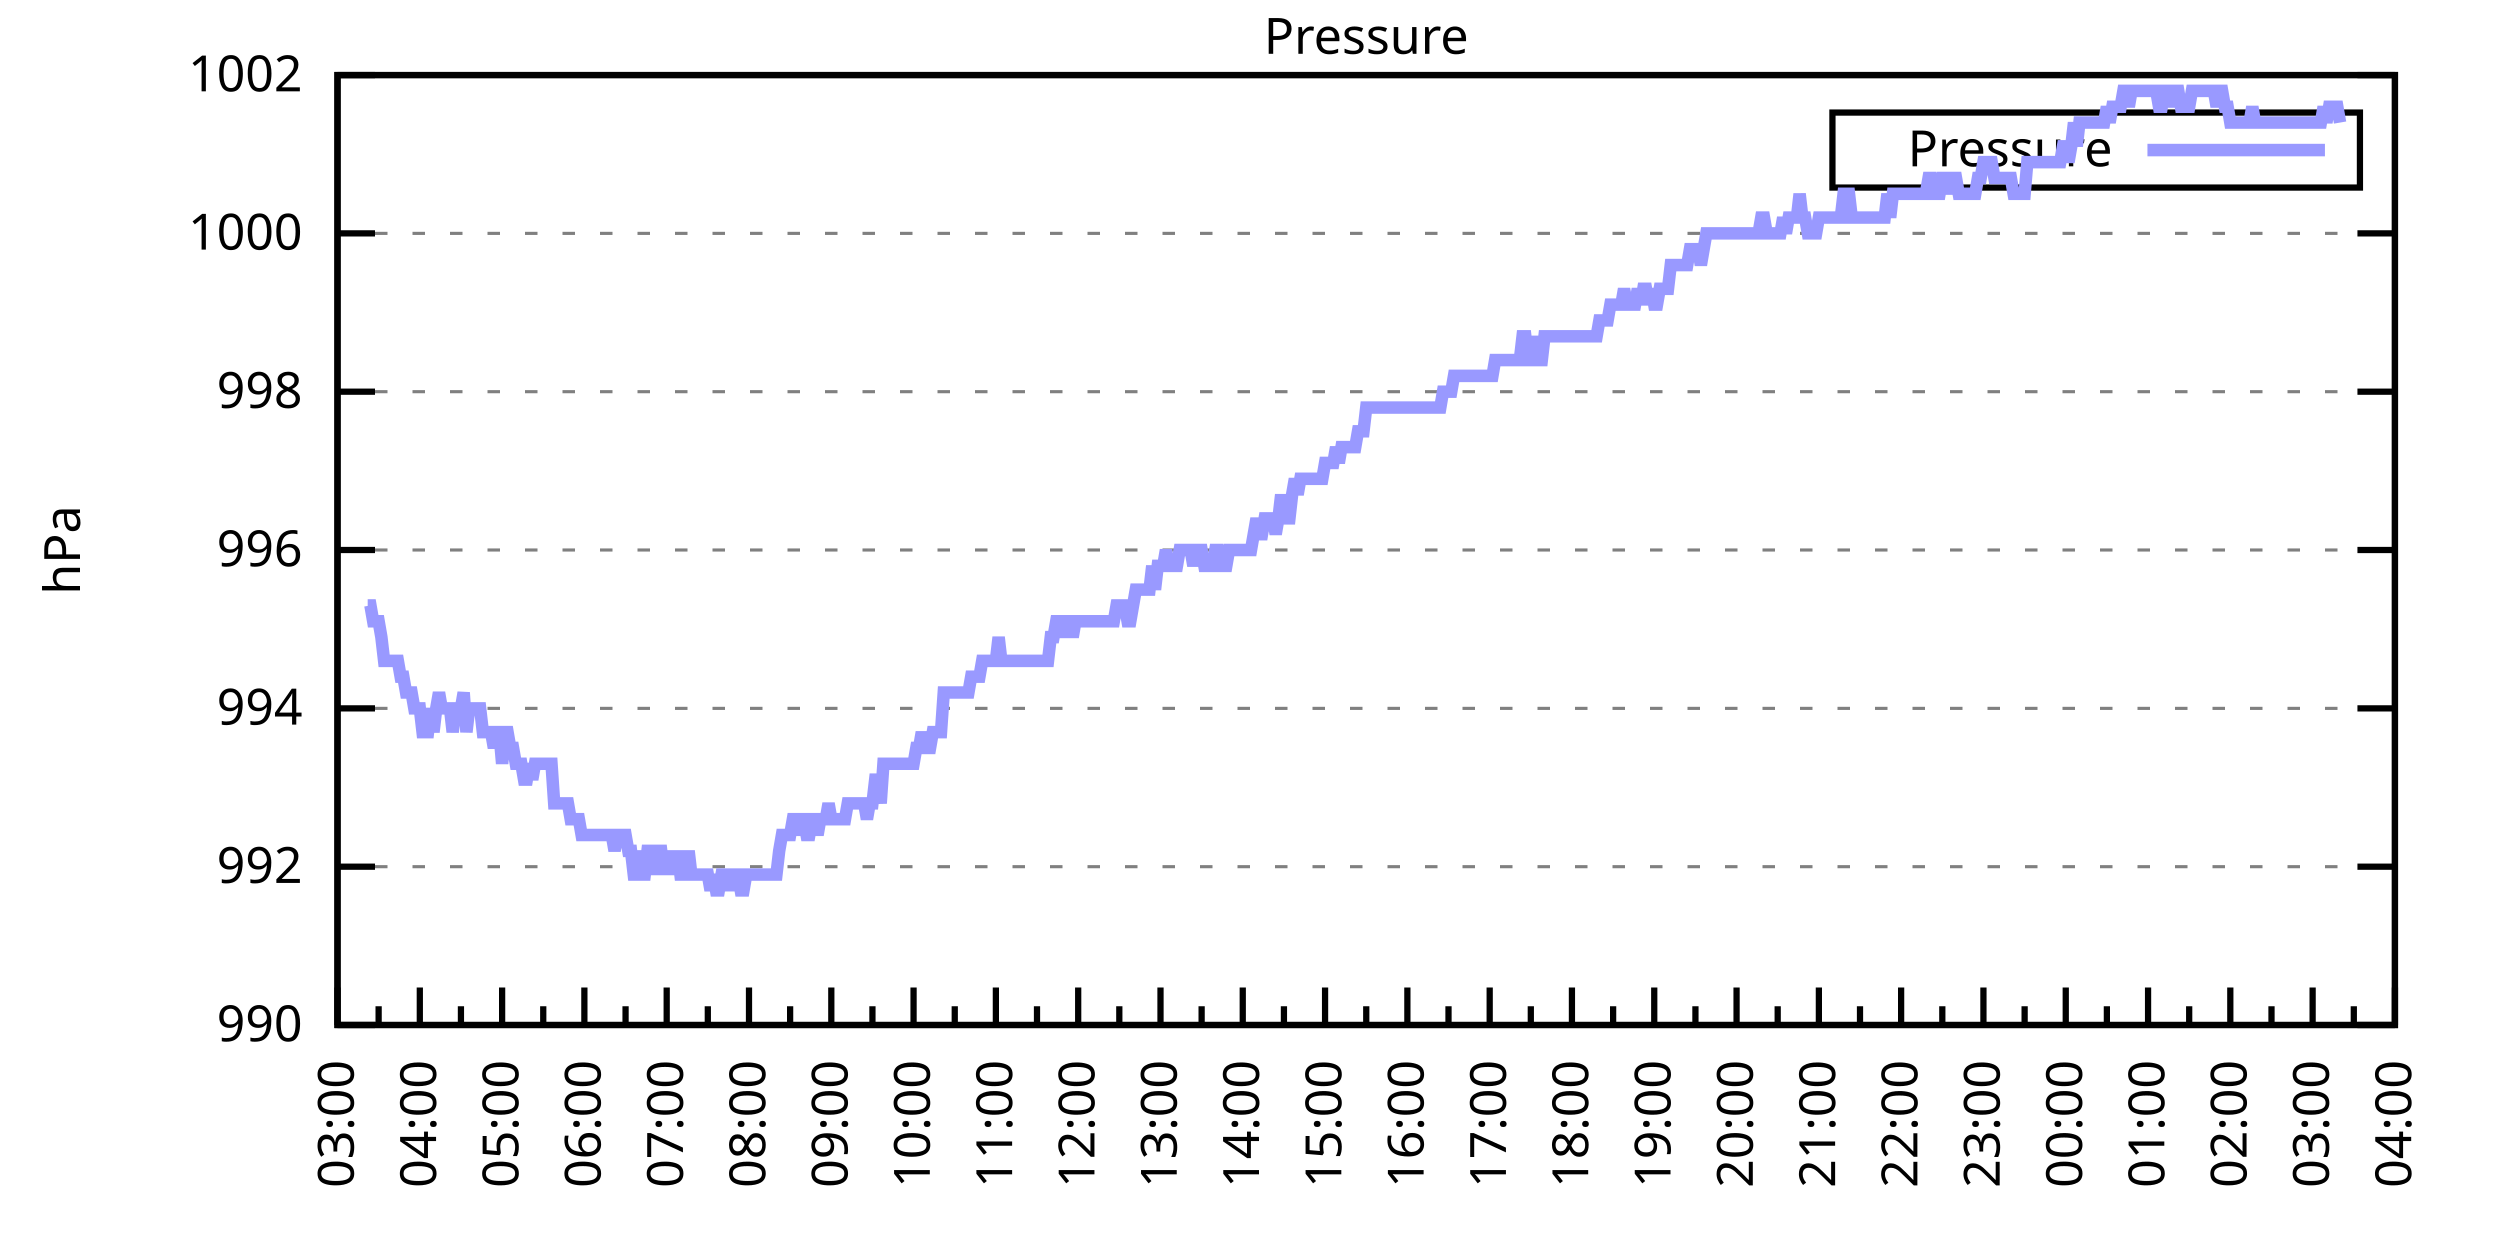
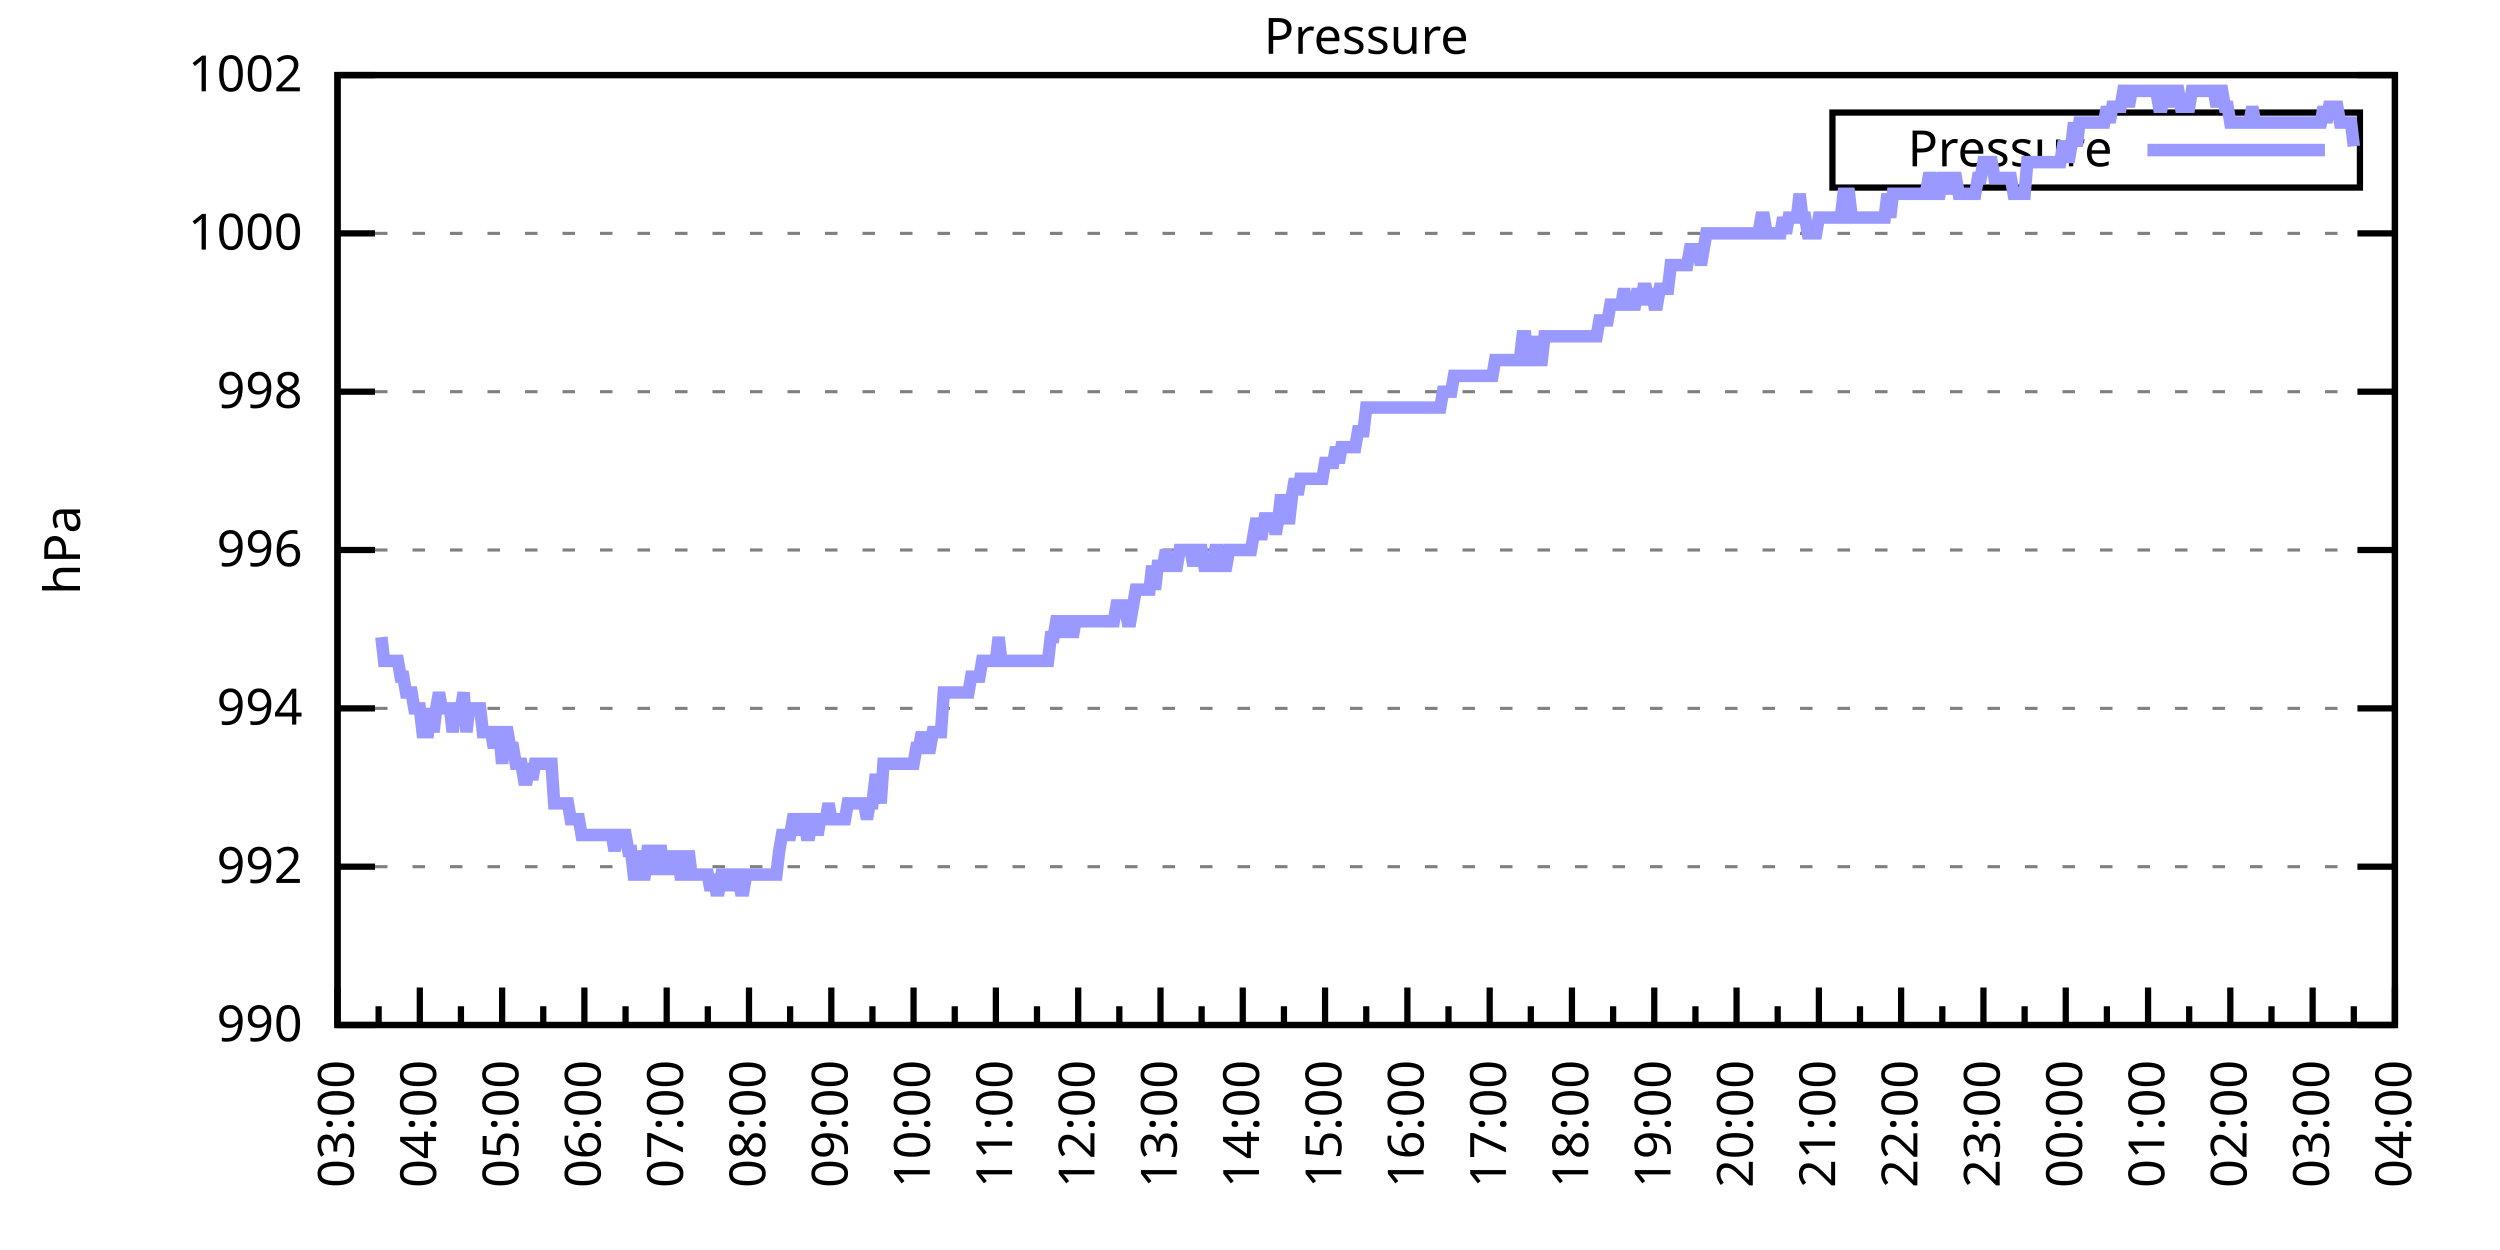
<svg xmlns="http://www.w3.org/2000/svg" xmlns:xlink="http://www.w3.org/1999/xlink" width="400" height="200" viewBox="0 0 400 200">
  <g id="gnuplot_canvas">
    <rect x="0" y="0" width="400" height="200" fill="none" />
    <defs>
      <circle id="gpDot" r="0.5" stroke-width="0.5" stroke="currentColor" />
      <path id="gpPt0" stroke-width="0.333" stroke="currentColor" d="M-1,0 h2 M0,-1 v2" />
      <path id="gpPt1" stroke-width="0.333" stroke="currentColor" d="M-1,-1 L1,1 M1,-1 L-1,1" />
      <path id="gpPt2" stroke-width="0.333" stroke="currentColor" d="M-1,0 L1,0 M0,-1 L0,1 M-1,-1 L1,1 M-1,1 L1,-1" />
      <rect id="gpPt3" stroke-width="0.333" stroke="currentColor" x="-1" y="-1" width="2" height="2" />
      <rect id="gpPt4" stroke-width="0.333" stroke="currentColor" fill="currentColor" x="-1" y="-1" width="2" height="2" />
      <circle id="gpPt5" stroke-width="0.333" stroke="currentColor" cx="0" cy="0" r="1" />
      <use xlink:href="#gpPt5" id="gpPt6" fill="currentColor" stroke="none" />
      <path id="gpPt7" stroke-width="0.333" stroke="currentColor" d="M0,-1.33 L-1.33,0.67 L1.33,0.67 z" />
      <use xlink:href="#gpPt7" id="gpPt8" fill="currentColor" stroke="none" />
      <use xlink:href="#gpPt7" id="gpPt9" stroke="currentColor" transform="rotate(180)" />
      <use xlink:href="#gpPt9" id="gpPt10" fill="currentColor" stroke="none" />
      <use xlink:href="#gpPt3" id="gpPt11" stroke="currentColor" transform="rotate(45)" />
      <use xlink:href="#gpPt11" id="gpPt12" fill="currentColor" stroke="none" />
      <path id="gpPt13" stroke-width="0.333" stroke="currentColor" d="M0,1.330 L1.265,0.411 L0.782,-1.067 L-0.782,-1.076 L-1.265,0.411 z" />
      <use xlink:href="#gpPt13" id="gpPt14" fill="currentColor" stroke="none" />
      <filter id="textbox" filterUnits="objectBoundingBox" x="0" y="0" height="1" width="1">
        <feFlood flood-color="white" flood-opacity="1" result="bgnd" />
        <feComposite in="SourceGraphic" in2="bgnd" operator="atop" />
      </filter>
      <filter id="greybox" filterUnits="objectBoundingBox" x="0" y="0" height="1" width="1">
        <feFlood flood-color="lightgrey" flood-opacity="1" result="grey" />
        <feComposite in="SourceGraphic" in2="grey" operator="atop" />
      </filter>
    </defs>
    <g fill="none" color="white" stroke="currentColor" stroke-width="1.00" stroke-linecap="butt" stroke-linejoin="miter">
</g>
    <g fill="none" color="black" stroke="currentColor" stroke-width="1.00" stroke-linecap="butt" stroke-linejoin="miter">
      <g stroke="none" shape-rendering="crispEdges">
        <polygon fill="rgb(255, 255, 255)" points="54.00,164.00 383.18,164.00 383.18,12.02 54.00,12.02 " />
      </g>
    </g>
    <g fill="none" color="black" stroke="currentColor" stroke-width="1.00" stroke-linecap="butt" stroke-linejoin="miter">
</g>
    <g fill="none" color="black" stroke="black" stroke-width="0.50" stroke-linecap="butt" stroke-linejoin="miter">
</g>
    <g fill="none" color="gray" stroke="currentColor" stroke-width="0.50" stroke-linecap="butt" stroke-linejoin="miter">
      <path stroke="gray" stroke-dasharray="2,4" class="gridline" d="M54.00,164.00 L383.19,164.00  " />
    </g>
    <g fill="none" color="gray" stroke="gray" stroke-width="1.00" stroke-linecap="butt" stroke-linejoin="miter">
</g>
    <g fill="none" color="black" stroke="currentColor" stroke-width="1.00" stroke-linecap="butt" stroke-linejoin="miter">
      <path stroke="black" d="M54.00,164.00 L60.00,164.00 M383.19,164.00 L377.19,164.00  " />
      <g transform="translate(48.40,166.60)" stroke="none" fill="black" font-family="Sans" font-size="8.00" text-anchor="end">
        <text>
          <tspan font-family="Sans"> 990</tspan>
        </text>
      </g>
    </g>
    <g fill="none" color="black" stroke="currentColor" stroke-width="1.00" stroke-linecap="butt" stroke-linejoin="miter">
</g>
    <g fill="none" color="black" stroke="black" stroke-width="0.50" stroke-linecap="butt" stroke-linejoin="miter">
</g>
    <g fill="none" color="gray" stroke="currentColor" stroke-width="0.50" stroke-linecap="butt" stroke-linejoin="miter">
      <path stroke="gray" stroke-dasharray="2,4" class="gridline" d="M54.00,138.67 L383.19,138.67  " />
    </g>
    <g fill="none" color="gray" stroke="gray" stroke-width="1.00" stroke-linecap="butt" stroke-linejoin="miter">
</g>
    <g fill="none" color="black" stroke="currentColor" stroke-width="1.00" stroke-linecap="butt" stroke-linejoin="miter">
      <path stroke="black" d="M54.00,138.67 L60.00,138.67 M383.19,138.67 L377.19,138.67  " />
      <g transform="translate(48.40,141.27)" stroke="none" fill="black" font-family="Sans" font-size="8.00" text-anchor="end">
        <text>
          <tspan font-family="Sans"> 992</tspan>
        </text>
      </g>
    </g>
    <g fill="none" color="black" stroke="currentColor" stroke-width="1.00" stroke-linecap="butt" stroke-linejoin="miter">
</g>
    <g fill="none" color="black" stroke="black" stroke-width="0.50" stroke-linecap="butt" stroke-linejoin="miter">
</g>
    <g fill="none" color="gray" stroke="currentColor" stroke-width="0.50" stroke-linecap="butt" stroke-linejoin="miter">
      <path stroke="gray" stroke-dasharray="2,4" class="gridline" d="M54.00,113.34 L383.19,113.34  " />
    </g>
    <g fill="none" color="gray" stroke="gray" stroke-width="1.00" stroke-linecap="butt" stroke-linejoin="miter">
</g>
    <g fill="none" color="black" stroke="currentColor" stroke-width="1.00" stroke-linecap="butt" stroke-linejoin="miter">
      <path stroke="black" d="M54.00,113.34 L60.00,113.34 M383.19,113.34 L377.19,113.34  " />
      <g transform="translate(48.40,115.94)" stroke="none" fill="black" font-family="Sans" font-size="8.00" text-anchor="end">
        <text>
          <tspan font-family="Sans"> 994</tspan>
        </text>
      </g>
    </g>
    <g fill="none" color="black" stroke="currentColor" stroke-width="1.00" stroke-linecap="butt" stroke-linejoin="miter">
</g>
    <g fill="none" color="black" stroke="black" stroke-width="0.50" stroke-linecap="butt" stroke-linejoin="miter">
</g>
    <g fill="none" color="gray" stroke="currentColor" stroke-width="0.50" stroke-linecap="butt" stroke-linejoin="miter">
      <path stroke="gray" stroke-dasharray="2,4" class="gridline" d="M54.00,88.00 L383.19,88.00  " />
    </g>
    <g fill="none" color="gray" stroke="gray" stroke-width="1.00" stroke-linecap="butt" stroke-linejoin="miter">
</g>
    <g fill="none" color="black" stroke="currentColor" stroke-width="1.00" stroke-linecap="butt" stroke-linejoin="miter">
      <path stroke="black" d="M54.00,88.00 L60.00,88.00 M383.19,88.00 L377.19,88.00  " />
      <g transform="translate(48.40,90.60)" stroke="none" fill="black" font-family="Sans" font-size="8.00" text-anchor="end">
        <text>
          <tspan font-family="Sans"> 996</tspan>
        </text>
      </g>
    </g>
    <g fill="none" color="black" stroke="currentColor" stroke-width="1.00" stroke-linecap="butt" stroke-linejoin="miter">
</g>
    <g fill="none" color="black" stroke="black" stroke-width="0.50" stroke-linecap="butt" stroke-linejoin="miter">
</g>
    <g fill="none" color="gray" stroke="currentColor" stroke-width="0.50" stroke-linecap="butt" stroke-linejoin="miter">
      <path stroke="gray" stroke-dasharray="2,4" class="gridline" d="M54.00,62.67 L383.19,62.67  " />
    </g>
    <g fill="none" color="gray" stroke="gray" stroke-width="1.00" stroke-linecap="butt" stroke-linejoin="miter">
</g>
    <g fill="none" color="black" stroke="currentColor" stroke-width="1.00" stroke-linecap="butt" stroke-linejoin="miter">
      <path stroke="black" d="M54.00,62.67 L60.00,62.67 M383.19,62.67 L377.19,62.67  " />
      <g transform="translate(48.40,65.27)" stroke="none" fill="black" font-family="Sans" font-size="8.00" text-anchor="end">
        <text>
          <tspan font-family="Sans"> 998</tspan>
        </text>
      </g>
    </g>
    <g fill="none" color="black" stroke="currentColor" stroke-width="1.00" stroke-linecap="butt" stroke-linejoin="miter">
</g>
    <g fill="none" color="black" stroke="black" stroke-width="0.50" stroke-linecap="butt" stroke-linejoin="miter">
</g>
    <g fill="none" color="gray" stroke="currentColor" stroke-width="0.50" stroke-linecap="butt" stroke-linejoin="miter">
      <path stroke="gray" stroke-dasharray="2,4" class="gridline" d="M54.00,37.34 L383.19,37.34  " />
    </g>
    <g fill="none" color="gray" stroke="gray" stroke-width="1.00" stroke-linecap="butt" stroke-linejoin="miter">
</g>
    <g fill="none" color="black" stroke="currentColor" stroke-width="1.00" stroke-linecap="butt" stroke-linejoin="miter">
      <path stroke="black" d="M54.00,37.34 L60.00,37.34 M383.19,37.34 L377.19,37.34  " />
      <g transform="translate(48.40,39.94)" stroke="none" fill="black" font-family="Sans" font-size="8.00" text-anchor="end">
        <text>
          <tspan font-family="Sans"> 1000</tspan>
        </text>
      </g>
    </g>
    <g fill="none" color="black" stroke="currentColor" stroke-width="1.00" stroke-linecap="butt" stroke-linejoin="miter">
</g>
    <g fill="none" color="black" stroke="black" stroke-width="0.50" stroke-linecap="butt" stroke-linejoin="miter">
</g>
    <g fill="none" color="gray" stroke="currentColor" stroke-width="0.50" stroke-linecap="butt" stroke-linejoin="miter">
      <path stroke="gray" stroke-dasharray="2,4" class="gridline" d="M54.00,12.01 L383.19,12.01  " />
    </g>
    <g fill="none" color="gray" stroke="gray" stroke-width="1.00" stroke-linecap="butt" stroke-linejoin="miter">
</g>
    <g fill="none" color="black" stroke="currentColor" stroke-width="1.00" stroke-linecap="butt" stroke-linejoin="miter">
      <path stroke="black" d="M54.00,12.01 L60.00,12.01 M383.19,12.01 L377.19,12.01  " />
      <g transform="translate(48.40,14.61)" stroke="none" fill="black" font-family="Sans" font-size="8.00" text-anchor="end">
        <text>
          <tspan font-family="Sans"> 1002</tspan>
        </text>
      </g>
    </g>
    <g fill="none" color="black" stroke="currentColor" stroke-width="1.00" stroke-linecap="butt" stroke-linejoin="miter">
      <path stroke="black" d="M54.00,164.00 L54.00,158.00  " />
      <g transform="translate(56.60,169.60) rotate(270)" stroke="none" fill="black" font-family="Sans" font-size="8.00" text-anchor="end">
        <text>
          <tspan font-family="Sans">03:00</tspan>
        </text>
      </g>
    </g>
    <g fill="none" color="black" stroke="currentColor" stroke-width="1.00" stroke-linecap="butt" stroke-linejoin="miter">
      <path stroke="black" d="M60.58,164.00 L60.58,161.00 M67.17,164.00 L67.17,158.00  " />
      <g transform="translate(69.77,169.60) rotate(270)" stroke="none" fill="black" font-family="Sans" font-size="8.00" text-anchor="end">
        <text>
          <tspan font-family="Sans">04:00</tspan>
        </text>
      </g>
    </g>
    <g fill="none" color="black" stroke="currentColor" stroke-width="1.00" stroke-linecap="butt" stroke-linejoin="miter">
      <path stroke="black" d="M73.75,164.00 L73.75,161.00 M80.34,164.00 L80.34,158.00  " />
      <g transform="translate(82.94,169.60) rotate(270)" stroke="none" fill="black" font-family="Sans" font-size="8.00" text-anchor="end">
        <text>
          <tspan font-family="Sans">05:00</tspan>
        </text>
      </g>
    </g>
    <g fill="none" color="black" stroke="currentColor" stroke-width="1.00" stroke-linecap="butt" stroke-linejoin="miter">
      <path stroke="black" d="M86.92,164.00 L86.92,161.00 M93.50,164.00 L93.50,158.00  " />
      <g transform="translate(96.10,169.60) rotate(270)" stroke="none" fill="black" font-family="Sans" font-size="8.00" text-anchor="end">
        <text>
          <tspan font-family="Sans">06:00</tspan>
        </text>
      </g>
    </g>
    <g fill="none" color="black" stroke="currentColor" stroke-width="1.00" stroke-linecap="butt" stroke-linejoin="miter">
      <path stroke="black" d="M100.09,164.00 L100.09,161.00 M106.67,164.00 L106.67,158.00  " />
      <g transform="translate(109.27,169.60) rotate(270)" stroke="none" fill="black" font-family="Sans" font-size="8.00" text-anchor="end">
        <text>
          <tspan font-family="Sans">07:00</tspan>
        </text>
      </g>
    </g>
    <g fill="none" color="black" stroke="currentColor" stroke-width="1.00" stroke-linecap="butt" stroke-linejoin="miter">
      <path stroke="black" d="M113.25,164.00 L113.25,161.00 M119.84,164.00 L119.84,158.00  " />
      <g transform="translate(122.44,169.60) rotate(270)" stroke="none" fill="black" font-family="Sans" font-size="8.00" text-anchor="end">
        <text>
          <tspan font-family="Sans">08:00</tspan>
        </text>
      </g>
    </g>
    <g fill="none" color="black" stroke="currentColor" stroke-width="1.00" stroke-linecap="butt" stroke-linejoin="miter">
      <path stroke="black" d="M126.42,164.00 L126.42,161.00 M133.01,164.00 L133.01,158.00  " />
      <g transform="translate(135.61,169.60) rotate(270)" stroke="none" fill="black" font-family="Sans" font-size="8.00" text-anchor="end">
        <text>
          <tspan font-family="Sans">09:00</tspan>
        </text>
      </g>
    </g>
    <g fill="none" color="black" stroke="currentColor" stroke-width="1.00" stroke-linecap="butt" stroke-linejoin="miter">
      <path stroke="black" d="M139.59,164.00 L139.59,161.00 M146.17,164.00 L146.17,158.00  " />
      <g transform="translate(148.77,169.60) rotate(270)" stroke="none" fill="black" font-family="Sans" font-size="8.00" text-anchor="end">
        <text>
          <tspan font-family="Sans">10:00</tspan>
        </text>
      </g>
    </g>
    <g fill="none" color="black" stroke="currentColor" stroke-width="1.00" stroke-linecap="butt" stroke-linejoin="miter">
      <path stroke="black" d="M152.76,164.00 L152.76,161.00 M159.34,164.00 L159.34,158.00  " />
      <g transform="translate(161.94,169.60) rotate(270)" stroke="none" fill="black" font-family="Sans" font-size="8.00" text-anchor="end">
        <text>
          <tspan font-family="Sans">11:00</tspan>
        </text>
      </g>
    </g>
    <g fill="none" color="black" stroke="currentColor" stroke-width="1.00" stroke-linecap="butt" stroke-linejoin="miter">
      <path stroke="black" d="M165.92,164.00 L165.92,161.00 M172.51,164.00 L172.51,158.00  " />
      <g transform="translate(175.11,169.60) rotate(270)" stroke="none" fill="black" font-family="Sans" font-size="8.00" text-anchor="end">
        <text>
          <tspan font-family="Sans">12:00</tspan>
        </text>
      </g>
    </g>
    <g fill="none" color="black" stroke="currentColor" stroke-width="1.00" stroke-linecap="butt" stroke-linejoin="miter">
      <path stroke="black" d="M179.09,164.00 L179.09,161.00 M185.68,164.00 L185.68,158.00  " />
      <g transform="translate(188.28,169.60) rotate(270)" stroke="none" fill="black" font-family="Sans" font-size="8.00" text-anchor="end">
        <text>
          <tspan font-family="Sans">13:00</tspan>
        </text>
      </g>
    </g>
    <g fill="none" color="black" stroke="currentColor" stroke-width="1.00" stroke-linecap="butt" stroke-linejoin="miter">
      <path stroke="black" d="M192.26,164.00 L192.26,161.00 M198.84,164.00 L198.84,158.00  " />
      <g transform="translate(201.44,169.60) rotate(270)" stroke="none" fill="black" font-family="Sans" font-size="8.00" text-anchor="end">
        <text>
          <tspan font-family="Sans">14:00</tspan>
        </text>
      </g>
    </g>
    <g fill="none" color="black" stroke="currentColor" stroke-width="1.00" stroke-linecap="butt" stroke-linejoin="miter">
      <path stroke="black" d="M205.43,164.00 L205.43,161.00 M212.01,164.00 L212.01,158.00  " />
      <g transform="translate(214.61,169.60) rotate(270)" stroke="none" fill="black" font-family="Sans" font-size="8.00" text-anchor="end">
        <text>
          <tspan font-family="Sans">15:00</tspan>
        </text>
      </g>
    </g>
    <g fill="none" color="black" stroke="currentColor" stroke-width="1.00" stroke-linecap="butt" stroke-linejoin="miter">
      <path stroke="black" d="M218.60,164.00 L218.60,161.00 M225.18,164.00 L225.18,158.00  " />
      <g transform="translate(227.78,169.60) rotate(270)" stroke="none" fill="black" font-family="Sans" font-size="8.00" text-anchor="end">
        <text>
          <tspan font-family="Sans">16:00</tspan>
        </text>
      </g>
    </g>
    <g fill="none" color="black" stroke="currentColor" stroke-width="1.00" stroke-linecap="butt" stroke-linejoin="miter">
      <path stroke="black" d="M231.76,164.00 L231.76,161.00 M238.35,164.00 L238.35,158.00  " />
      <g transform="translate(240.95,169.60) rotate(270)" stroke="none" fill="black" font-family="Sans" font-size="8.00" text-anchor="end">
        <text>
          <tspan font-family="Sans">17:00</tspan>
        </text>
      </g>
    </g>
    <g fill="none" color="black" stroke="currentColor" stroke-width="1.00" stroke-linecap="butt" stroke-linejoin="miter">
      <path stroke="black" d="M244.93,164.00 L244.93,161.00 M251.51,164.00 L251.51,158.00  " />
      <g transform="translate(254.11,169.60) rotate(270)" stroke="none" fill="black" font-family="Sans" font-size="8.00" text-anchor="end">
        <text>
          <tspan font-family="Sans">18:00</tspan>
        </text>
      </g>
    </g>
    <g fill="none" color="black" stroke="currentColor" stroke-width="1.00" stroke-linecap="butt" stroke-linejoin="miter">
      <path stroke="black" d="M258.10,164.00 L258.10,161.00 M264.68,164.00 L264.68,158.00  " />
      <g transform="translate(267.28,169.60) rotate(270)" stroke="none" fill="black" font-family="Sans" font-size="8.00" text-anchor="end">
        <text>
          <tspan font-family="Sans">19:00</tspan>
        </text>
      </g>
    </g>
    <g fill="none" color="black" stroke="currentColor" stroke-width="1.00" stroke-linecap="butt" stroke-linejoin="miter">
      <path stroke="black" d="M271.27,164.00 L271.27,161.00 M277.85,164.00 L277.85,158.00  " />
      <g transform="translate(280.45,169.60) rotate(270)" stroke="none" fill="black" font-family="Sans" font-size="8.00" text-anchor="end">
        <text>
          <tspan font-family="Sans">20:00</tspan>
        </text>
      </g>
    </g>
    <g fill="none" color="black" stroke="currentColor" stroke-width="1.00" stroke-linecap="butt" stroke-linejoin="miter">
      <path stroke="black" d="M284.43,164.00 L284.43,161.00 M291.02,164.00 L291.02,158.00  " />
      <g transform="translate(293.62,169.60) rotate(270)" stroke="none" fill="black" font-family="Sans" font-size="8.00" text-anchor="end">
        <text>
          <tspan font-family="Sans">21:00</tspan>
        </text>
      </g>
    </g>
    <g fill="none" color="black" stroke="currentColor" stroke-width="1.00" stroke-linecap="butt" stroke-linejoin="miter">
      <path stroke="black" d="M297.60,164.00 L297.60,161.00 M304.18,164.00 L304.18,158.00  " />
      <g transform="translate(306.78,169.60) rotate(270)" stroke="none" fill="black" font-family="Sans" font-size="8.00" text-anchor="end">
        <text>
          <tspan font-family="Sans">22:00</tspan>
        </text>
      </g>
    </g>
    <g fill="none" color="black" stroke="currentColor" stroke-width="1.00" stroke-linecap="butt" stroke-linejoin="miter">
      <path stroke="black" d="M310.77,164.00 L310.77,161.00 M317.35,164.00 L317.35,158.00  " />
      <g transform="translate(319.95,169.60) rotate(270)" stroke="none" fill="black" font-family="Sans" font-size="8.00" text-anchor="end">
        <text>
          <tspan font-family="Sans">23:00</tspan>
        </text>
      </g>
    </g>
    <g fill="none" color="black" stroke="currentColor" stroke-width="1.00" stroke-linecap="butt" stroke-linejoin="miter">
      <path stroke="black" d="M323.94,164.00 L323.94,161.00 M330.52,164.00 L330.52,158.00  " />
      <g transform="translate(333.12,169.60) rotate(270)" stroke="none" fill="black" font-family="Sans" font-size="8.00" text-anchor="end">
        <text>
          <tspan font-family="Sans">00:00</tspan>
        </text>
      </g>
    </g>
    <g fill="none" color="black" stroke="currentColor" stroke-width="1.00" stroke-linecap="butt" stroke-linejoin="miter">
      <path stroke="black" d="M337.10,164.00 L337.10,161.00 M343.69,164.00 L343.69,158.00  " />
      <g transform="translate(346.29,169.60) rotate(270)" stroke="none" fill="black" font-family="Sans" font-size="8.00" text-anchor="end">
        <text>
          <tspan font-family="Sans">01:00</tspan>
        </text>
      </g>
    </g>
    <g fill="none" color="black" stroke="currentColor" stroke-width="1.00" stroke-linecap="butt" stroke-linejoin="miter">
      <path stroke="black" d="M350.27,164.00 L350.27,161.00 M356.85,164.00 L356.85,158.00  " />
      <g transform="translate(359.45,169.60) rotate(270)" stroke="none" fill="black" font-family="Sans" font-size="8.00" text-anchor="end">
        <text>
          <tspan font-family="Sans">02:00</tspan>
        </text>
      </g>
    </g>
    <g fill="none" color="black" stroke="currentColor" stroke-width="1.00" stroke-linecap="butt" stroke-linejoin="miter">
      <path stroke="black" d="M363.44,164.00 L363.44,161.00 M370.02,164.00 L370.02,158.00  " />
      <g transform="translate(372.62,169.60) rotate(270)" stroke="none" fill="black" font-family="Sans" font-size="8.00" text-anchor="end">
        <text>
          <tspan font-family="Sans">03:00</tspan>
        </text>
      </g>
    </g>
    <g fill="none" color="black" stroke="currentColor" stroke-width="1.00" stroke-linecap="butt" stroke-linejoin="miter">
      <path stroke="black" d="M376.61,164.00 L376.61,161.00 M383.19,164.00 L383.19,158.00  " />
      <g transform="translate(385.79,169.60) rotate(270)" stroke="none" fill="black" font-family="Sans" font-size="8.00" text-anchor="end">
        <text>
          <tspan font-family="Sans">04:00</tspan>
        </text>
      </g>
    </g>
    <g fill="none" color="black" stroke="currentColor" stroke-width="1.00" stroke-linecap="butt" stroke-linejoin="miter">
</g>
    <g fill="none" color="black" stroke="currentColor" stroke-width="1.00" stroke-linecap="butt" stroke-linejoin="miter">
      <path stroke="black" d="M54.00,12.01 L54.00,164.00 L383.19,164.00 L383.19,12.01 L54.00,12.01 Z  " />
    </g>
    <g fill="none" color="black" stroke="currentColor" stroke-width="1.00" stroke-linecap="butt" stroke-linejoin="miter">
      <g transform="translate(12.80,88.01) rotate(270)" stroke="none" fill="black" font-family="Sans" font-size="8.00" text-anchor="middle">
        <text>
          <tspan font-family="Sans">hPa</tspan>
        </text>
      </g>
    </g>
    <g fill="none" color="black" stroke="currentColor" stroke-width="1.00" stroke-linecap="butt" stroke-linejoin="miter">
</g>
    <g fill="none" color="black" stroke="currentColor" stroke-width="1.00" stroke-linecap="butt" stroke-linejoin="miter">
      <path stroke="black" d="M293.19,30.01 L293.19,18.01 L377.59,18.01 L377.59,30.01 L293.19,30.01 Z  " />
    </g>
    <g id="Pressure_plot_1">
      <g fill="none" color="white" stroke="black" stroke-width="2.00" stroke-linecap="butt" stroke-linejoin="miter">
</g>
      <g fill="none" color="black" stroke="currentColor" stroke-width="2.00" stroke-linecap="butt" stroke-linejoin="miter">
        <g transform="translate(337.99,26.61)" stroke="none" fill="black" font-family="Sans" font-size="8.00" text-anchor="end">
          <text>
            <tspan font-family="Sans">Pressure</tspan>
          </text>
        </g>
      </g>
      <g fill="none" color="black" stroke="currentColor" stroke-width="2.00" stroke-linecap="butt" stroke-linejoin="miter">
-         <path stroke="rgb(153, 153, 255)" d="M343.59,24.01 L371.99,24.01 M58.83,96.87 L59.27,96.87 L59.71,99.40 L60.14,99.40 L60.58,99.40 L61.02,101.94   L61.46,105.74 L61.90,105.74 L62.34,105.74 L62.78,105.74 L63.22,105.74 L63.66,105.74 L64.10,108.27 L64.53,108.27   L64.97,110.80 L65.41,110.80 L65.85,110.80 L66.29,113.34 L66.73,113.34 L67.17,113.34 L67.61,117.14 L68.05,117.14   L68.48,117.14 L68.92,113.34 L69.36,117.14 L69.80,113.34 L70.24,110.80 L70.68,113.34 L71.12,113.34 L71.56,113.34   L72.00,113.34 L72.43,117.14 L72.87,113.34 L73.31,113.34 L73.75,113.34 L74.19,110.80 L74.63,117.14 L75.07,113.34   L75.51,113.34 L75.95,113.34 L76.38,113.34 L76.82,113.34 L77.26,117.14 L77.70,117.14 L78.14,117.14 L78.58,117.14   L79.02,119.67 L79.46,117.14 L79.90,117.14 L80.34,122.20 L80.77,117.14 L81.21,117.14 L81.65,119.67 L82.09,119.67   L82.53,122.20 L82.97,122.20 L83.41,122.20 L83.85,124.74 L84.29,124.74 L84.72,122.20 L85.16,124.74 L85.60,122.20   L86.04,122.20 L86.48,122.20 L86.92,122.20 L87.36,122.20 L87.80,122.20 L88.24,122.20 L88.67,128.54 L89.11,128.54   L89.55,128.54 L89.99,128.54 L90.43,128.54 L90.87,128.54 L91.31,131.07 L91.75,131.07 L92.19,131.07 L92.62,131.07   L93.06,133.60 L93.50,133.60 L93.94,133.60 L94.38,133.60 L94.82,133.60 L95.26,133.60 L95.70,133.60 L96.14,133.60   L96.58,133.60 L97.01,133.60 L97.45,133.60 L97.89,133.60 L98.33,136.14 L98.77,133.60 L99.21,133.60 L99.65,133.60   L100.09,133.60 L100.53,136.14 L100.96,136.14 L101.40,139.93 L101.84,139.93 L102.28,136.14 L102.72,139.93 L103.16,139.93   L103.60,136.14 L104.04,136.14 L104.48,139.93 L104.91,136.14 L105.35,136.14 L105.79,136.14 L106.23,139.93 L106.67,136.14   L107.11,139.93 L107.55,136.14 L107.99,139.93 L108.43,136.14 L108.87,139.93 L109.30,139.93 L109.74,139.93 L110.18,136.14   L110.62,139.93 L111.06,139.93 L111.50,139.93 L111.94,139.93 L112.38,139.93 L112.82,139.93 L113.25,139.93 L113.69,142.47   L114.13,139.93 L114.57,142.47 L115.01,142.47 L115.45,139.93 L115.89,139.93 L116.33,139.93 L116.77,142.47 L117.20,139.93   L117.64,139.93 L118.08,139.93 L118.52,142.47 L118.96,142.47 L119.40,139.93 L119.84,139.93 L120.28,139.93 L120.72,139.93   L121.15,139.93 L121.59,139.93 L122.03,139.93 L122.47,139.93 L122.91,139.93 L123.35,139.93 L123.79,139.93 L124.23,139.93   L124.67,136.14 L125.11,133.60 L125.54,133.60 L125.98,133.60 L126.42,133.60 L126.86,131.07 L127.30,131.07 L127.74,133.60   L128.18,131.07 L128.62,131.07 L129.06,133.60 L129.49,133.60 L129.93,131.07 L130.37,131.07 L130.81,133.60 L131.25,131.07   L131.69,131.07 L132.13,131.07 L132.57,128.54 L133.01,131.07 L133.44,131.07 L133.88,131.07 L134.32,131.07 L134.76,131.07   L135.20,131.07 L135.64,128.54 L136.08,128.54 L136.52,128.54 L136.96,128.54 L137.39,128.54 L137.83,128.54 L138.27,128.54   L138.71,131.07 L139.15,128.54 L139.59,128.54 L140.03,124.74 L140.47,124.74 L140.91,128.54 L141.35,122.20 L141.78,122.20   L142.22,122.20 L142.66,122.20 L143.10,122.20 L143.54,122.20 L143.98,122.20 L144.42,122.20 L144.86,122.20 L145.30,122.20   L145.73,122.20 L146.17,122.20 L146.61,119.67 L147.05,119.67 L147.49,117.14 L147.93,119.67 L148.37,119.67 L148.81,119.67   L149.25,117.14 L149.68,117.14 L150.12,117.14 L150.56,117.14 L151.00,110.80 L151.44,110.80 L151.88,110.80 L152.32,110.80   L152.76,110.80 L153.20,110.80 L153.63,110.80 L154.07,110.80 L154.51,110.80 L154.95,110.80 L155.39,108.27 L155.83,108.27   L156.27,108.27 L156.71,108.27 L157.15,105.74 L157.59,105.74 L158.02,105.74 L158.46,105.74 L158.90,105.74 L159.34,105.74   L159.78,101.94 L160.22,105.74 L160.66,105.74 L161.10,105.74 L161.54,105.74 L161.97,105.74 L162.41,105.74 L162.85,105.74   L163.29,105.74 L163.73,105.74 L164.17,105.74 L164.61,105.74 L165.05,105.74 L165.49,105.74 L165.92,105.74 L166.36,105.74   L166.80,105.74 L167.24,105.74 L167.68,105.74 L168.12,101.94 L168.56,101.94 L169.00,99.40 L169.44,99.40 L169.87,101.94   L170.31,99.40 L170.75,99.40 L171.19,99.40 L171.63,101.94 L172.07,99.40 L172.51,99.40 L172.95,99.40 L173.39,99.40   L173.83,99.40 L174.26,99.40 L174.70,99.40 L175.14,99.40 L175.58,99.40 L176.02,99.40 L176.46,99.40 L176.90,99.40   L177.34,99.40 L177.78,99.40 L178.21,99.40 L178.65,96.87 L179.09,96.87 L179.53,96.87 L179.97,96.87 L180.41,99.40   L180.85,99.40 L181.29,96.87 L181.73,94.34 L182.16,94.34 L182.60,94.34 L183.04,94.34 L183.48,94.34 L183.92,94.34   L184.36,90.54 L184.80,94.34 L185.24,90.54 L185.68,90.54 L186.11,90.54 L186.55,88.00 L186.99,90.54 L187.43,90.54   L187.87,90.54 L188.31,90.54 L188.75,88.00 L189.19,88.00 L189.63,88.00 L190.07,88.00 L190.50,88.00 L190.94,90.54   L191.38,88.00 L191.82,88.00 L192.26,88.00 L192.70,90.54 L193.14,90.54 L193.58,90.54 L194.02,90.54 L194.45,88.00   L194.89,88.00 L195.33,90.54 L195.77,90.54 L196.21,90.54 L196.65,88.00 L197.09,88.00 L197.53,88.00 L197.97,88.00   L198.40,88.00 L198.84,88.00 L199.28,88.00 L199.72,88.00 L200.16,88.00 L200.60,85.47 L201.04,82.94 L201.48,85.47   L201.92,85.47 L202.35,82.94 L202.79,82.94 L203.23,82.94 L203.67,82.94 L204.11,85.47 L204.55,82.94 L204.99,79.14   L205.43,82.94 L205.87,82.94 L206.31,82.94 L206.74,79.14 L207.18,76.61 L207.62,79.14 L208.06,76.61 L208.50,76.61   L208.94,76.61 L209.38,76.61 L209.82,76.61 L210.26,76.61 L210.69,76.61 L211.13,76.61 L211.57,76.61 L212.01,74.07   L212.45,74.07 L212.89,74.07 L213.33,74.07 L213.77,71.54 L214.21,74.07 L214.64,71.54 L215.08,71.54 L215.52,71.54   L215.96,71.54 L216.40,71.54 L216.84,71.54 L217.28,69.01 L217.72,69.01 L218.16,69.01 L218.60,65.21 L219.03,65.21   L219.47,65.21 L219.91,65.21 L220.35,65.21 L220.79,65.21 L221.23,65.21 L221.67,65.21 L222.11,65.21 L222.55,65.21   L222.98,65.21 L223.42,65.21 L223.86,65.21 L224.30,65.21 L224.74,65.21 L225.18,65.21 L225.62,65.21 L226.06,65.21   L226.50,65.21 L226.93,65.21 L227.37,65.21 L227.81,65.21 L228.25,65.21 L228.69,65.21 L229.13,65.21 L229.57,65.21   L230.01,65.21 L230.45,65.21 L230.88,62.67 L231.32,62.67 L231.76,62.67 L232.20,62.67 L232.64,60.14 L233.08,60.14   L233.52,60.14 L233.96,60.14 L234.40,60.14 L234.84,60.14 L235.27,60.14 L235.71,60.14 L236.15,60.14 L236.59,60.14   L237.03,60.14 L237.47,60.14 L237.91,60.14 L238.35,60.14 L238.79,60.14 L239.22,57.61 L239.66,57.61 L240.10,57.61   L240.54,57.61 L240.98,57.61 L241.42,57.61 L241.86,57.61 L242.30,57.61 L242.74,57.61 L243.17,57.61 L243.61,53.81   L244.05,53.81 L244.49,57.61 L244.93,57.61 L245.37,57.61 L245.81,53.81 L246.25,57.61 L246.69,57.61 L247.12,53.81   L247.56,53.81 L248.00,53.81 L248.44,53.81 L248.88,53.81 L249.32,53.81 L249.76,53.81 L250.20,53.81 L250.64,53.81   L251.08,53.81 L251.51,53.81 L251.95,53.81 L252.39,53.81 L252.83,53.81 L253.27,53.81 L253.71,53.81 L254.15,53.81   L254.59,53.81 L255.03,53.81 L255.46,53.81 L255.90,51.27 L256.34,51.27 L256.78,51.27 L257.22,51.27 L257.66,48.74   L258.10,48.74 L258.54,48.74 L258.98,48.74 L259.41,48.74 L259.85,46.21 L260.29,48.74 L260.73,48.74 L261.17,48.74   L261.61,48.74 L262.05,46.21 L262.49,48.74 L262.93,46.21 L263.36,46.21 L263.80,48.74 L264.24,46.21 L264.68,48.74   L265.12,48.74 L265.56,46.21 L266.00,46.21 L266.44,46.21 L266.88,46.21 L267.32,42.41 L267.75,42.41 L268.19,42.41   L268.63,42.41 L269.07,42.41 L269.51,42.41 L269.95,42.41 L270.39,39.87 L270.83,39.87 L271.27,39.87 L271.70,39.87   L272.14,42.41 L272.58,39.87 L273.02,37.34 L273.46,37.34 L273.90,37.34 L274.34,37.34 L274.78,37.34 L275.22,37.34   L275.65,37.34 L276.09,37.34 L276.53,37.34 L276.97,37.34 L277.41,37.34 L277.85,37.34 L278.29,37.34 L278.73,37.34   L279.17,37.34 L279.60,37.34 L280.04,37.34 L280.48,37.34 L280.92,37.34 L281.36,37.34 L281.80,34.81 L282.24,34.81   L282.68,37.34 L283.12,37.34 L283.56,37.34 L283.99,37.34 L284.43,37.34 L284.87,37.34 L285.31,34.81 L285.75,37.34   L286.19,34.81 L286.63,34.81 L287.07,34.81 L287.51,34.81 L287.94,31.01 L288.38,34.81 L288.82,34.81 L289.26,37.34   L289.70,37.34 L290.14,37.34 L290.58,37.34 L291.02,34.81 L291.46,34.81 L291.89,34.81 L292.33,34.81 L292.77,34.81   L293.21,34.81 L293.65,34.81 L294.09,34.81 L294.53,34.81 L294.97,31.01 L295.41,31.01 L295.84,31.01 L296.28,34.81   L296.72,34.81 L297.16,34.81 L297.60,34.81 L298.04,34.81 L298.48,34.81 L298.92,34.81 L299.36,34.81 L299.80,34.81   L300.23,34.81 L300.67,34.81 L301.11,34.81 L301.55,34.81 L301.99,31.01 L302.43,34.81 L302.87,31.01 L303.31,31.01   L303.75,31.01 L304.18,31.01 L304.62,31.01 L305.06,31.01 L305.50,31.01 L305.94,31.01 L306.38,31.01 L306.82,31.01   L307.26,31.01 L307.70,31.01 L308.13,31.01 L308.57,28.48 L309.01,28.48 L309.45,31.01 L309.89,31.01 L310.33,31.01   L310.77,28.48 L311.21,28.48 L311.65,28.48 L312.08,31.01 L312.52,28.48 L312.96,28.48 L313.40,31.01 L313.84,31.01   L314.28,31.01 L314.72,31.01 L315.16,31.01 L315.60,31.01 L316.04,31.01 L316.47,28.48 L316.91,28.48 L317.35,25.94   L317.79,25.94 L318.23,25.94 L318.67,25.94 L319.11,28.48 L319.55,28.48 L319.99,28.48 L320.42,28.48 L320.86,28.48   L321.30,28.48 L321.74,28.48 L322.18,31.01 L322.62,31.01 L323.06,31.01 L323.50,31.01 L323.94,31.01 L324.37,25.94   L324.81,25.94 L325.25,25.94 L325.69,25.94 L326.13,25.94 L326.57,25.94 L327.01,25.94 L327.45,25.94 L327.89,25.94   L328.33,25.94 L328.76,25.94 L329.20,25.94 L329.64,25.94 L330.08,23.41 L330.52,23.41 L330.96,25.94 L331.40,23.41   L331.84,19.61 L332.28,23.41 L332.71,19.61 L333.15,19.61 L333.59,19.61 L334.03,19.61 L334.47,19.61 L334.91,19.61   L335.35,19.61 L335.79,19.61 L336.23,19.61 L336.66,19.61 L337.10,17.08 L337.54,19.61 L337.98,17.08 L338.42,17.08   L338.86,17.08 L339.30,17.08 L339.74,14.54 L340.18,14.54 L340.61,17.08 L341.05,14.54 L341.49,14.54 L341.93,14.54   L342.37,14.54 L342.81,14.54 L343.25,14.54 L343.69,14.54 L344.13,14.54 L344.57,14.54 L345.00,14.54 L345.44,17.08   L345.88,17.08 L346.32,14.54 L346.76,14.54 L347.20,14.54 L347.64,17.08 L348.08,14.54 L348.52,14.54 L348.95,17.08   L349.39,17.08 L349.83,17.08 L350.27,17.08 L350.71,14.54 L351.15,14.54 L351.59,14.54 L352.03,14.54 L352.47,14.54   L352.90,14.54 L353.34,14.54 L353.78,14.54 L354.22,14.54 L354.66,17.08 L355.10,14.54 L355.54,14.54 L355.98,17.08   L356.42,17.08 L356.85,19.61 L357.29,19.61 L357.73,19.61 L358.17,19.61 L358.61,19.61 L359.05,19.61 L359.49,19.61   L359.93,19.61 L360.37,17.08 L360.81,19.61 L361.24,19.61 L361.68,19.61 L362.12,19.61 L362.56,19.61 L363.00,19.61   L363.44,19.61 L363.88,19.61 L364.32,19.61 L364.76,19.61 L365.19,19.61 L365.63,19.61 L366.07,19.61 L366.51,19.61   L366.95,19.61 L367.39,19.61 L367.83,19.61 L368.27,19.61 L368.71,19.61 L369.14,19.61 L369.58,19.61 L370.02,19.61   L370.46,19.61 L370.90,19.61 L371.34,19.61 L371.78,17.08 L372.22,19.61 L372.66,17.08 L373.09,17.08 L373.53,17.08   L373.97,17.08 L374.41,19.61  " />
+         <path stroke="rgb(153, 153, 255)" d="M343.59,24.01 L371.99,24.01 M61.02,101.94 L61.46,105.74 L61.90,105.74 L62.34,105.74 L62.78,105.74 L63.22,105.74   L63.66,105.74 L64.10,108.27 L64.53,108.27 L64.97,110.80 L65.41,110.80 L65.85,110.80 L66.29,113.34 L66.73,113.34   L67.17,113.34 L67.61,117.14 L68.05,117.14 L68.48,117.14 L68.92,113.34 L69.36,117.14 L69.80,113.34 L70.24,110.80   L70.68,113.34 L71.12,113.34 L71.56,113.34 L72.00,113.34 L72.43,117.14 L72.87,113.34 L73.31,113.34 L73.75,113.34   L74.19,110.80 L74.63,117.14 L75.07,113.34 L75.51,113.34 L75.95,113.34 L76.38,113.34 L76.82,113.34 L77.26,117.14   L77.70,117.14 L78.14,117.14 L78.58,117.14 L79.02,119.67 L79.46,117.14 L79.90,117.14 L80.34,122.20 L80.77,117.14   L81.21,117.14 L81.65,119.67 L82.09,119.67 L82.53,122.20 L82.97,122.20 L83.41,122.20 L83.85,124.74 L84.29,124.74   L84.72,122.20 L85.16,124.74 L85.60,122.20 L86.04,122.20 L86.48,122.20 L86.92,122.20 L87.36,122.20 L87.80,122.20   L88.24,122.20 L88.67,128.54 L89.11,128.54 L89.55,128.54 L89.99,128.54 L90.43,128.54 L90.87,128.54 L91.31,131.07   L91.75,131.07 L92.19,131.07 L92.62,131.07 L93.06,133.60 L93.50,133.60 L93.94,133.60 L94.38,133.60 L94.82,133.60   L95.26,133.60 L95.70,133.60 L96.14,133.60 L96.58,133.60 L97.01,133.60 L97.45,133.60 L97.89,133.60 L98.33,136.14   L98.77,133.60 L99.21,133.60 L99.65,133.60 L100.09,133.60 L100.53,136.14 L100.96,136.14 L101.40,139.93 L101.84,139.93   L102.28,136.14 L102.72,139.93 L103.16,139.93 L103.60,136.14 L104.04,136.14 L104.48,139.93 L104.91,136.14 L105.35,136.14   L105.79,136.14 L106.23,139.93 L106.67,136.14 L107.11,139.93 L107.55,136.14 L107.99,139.93 L108.43,136.14 L108.87,139.93   L109.30,139.93 L109.74,139.93 L110.18,136.14 L110.62,139.93 L111.06,139.93 L111.50,139.93 L111.94,139.93 L112.38,139.93   L112.82,139.93 L113.25,139.93 L113.69,142.47 L114.13,139.93 L114.57,142.47 L115.01,142.47 L115.45,139.93 L115.89,139.93   L116.33,139.93 L116.77,142.47 L117.20,139.93 L117.64,139.93 L118.08,139.93 L118.52,142.47 L118.96,142.47 L119.40,139.93   L119.84,139.93 L120.28,139.93 L120.72,139.93 L121.15,139.93 L121.59,139.93 L122.03,139.93 L122.47,139.93 L122.91,139.93   L123.35,139.93 L123.79,139.93 L124.23,139.93 L124.67,136.14 L125.11,133.60 L125.54,133.60 L125.98,133.60 L126.42,133.60   L126.86,131.07 L127.30,131.07 L127.74,133.60 L128.18,131.07 L128.62,131.07 L129.06,133.60 L129.49,133.60 L129.93,131.07   L130.37,131.07 L130.81,133.60 L131.25,131.07 L131.69,131.07 L132.13,131.07 L132.57,128.54 L133.01,131.07 L133.44,131.07   L133.88,131.07 L134.32,131.07 L134.76,131.07 L135.20,131.07 L135.64,128.54 L136.08,128.54 L136.52,128.54 L136.96,128.54   L137.39,128.54 L137.83,128.54 L138.27,128.54 L138.71,131.07 L139.15,128.54 L139.59,128.54 L140.03,124.74 L140.47,124.74   L140.91,128.54 L141.35,122.20 L141.78,122.20 L142.22,122.20 L142.66,122.20 L143.10,122.20 L143.54,122.20 L143.98,122.20   L144.42,122.20 L144.86,122.20 L145.30,122.20 L145.73,122.20 L146.17,122.20 L146.61,119.67 L147.05,119.67 L147.49,117.14   L147.93,119.67 L148.37,119.67 L148.81,119.67 L149.25,117.14 L149.68,117.14 L150.12,117.14 L150.56,117.14 L151.00,110.80   L151.44,110.80 L151.88,110.80 L152.32,110.80 L152.76,110.80 L153.20,110.80 L153.63,110.80 L154.07,110.80 L154.51,110.80   L154.95,110.80 L155.39,108.27 L155.83,108.27 L156.27,108.27 L156.71,108.27 L157.15,105.74 L157.59,105.74 L158.02,105.74   L158.46,105.74 L158.90,105.74 L159.34,105.74 L159.78,101.94 L160.22,105.74 L160.66,105.74 L161.10,105.74 L161.54,105.74   L161.97,105.74 L162.41,105.74 L162.85,105.74 L163.29,105.74 L163.73,105.74 L164.17,105.74 L164.61,105.74 L165.05,105.74   L165.49,105.74 L165.92,105.74 L166.36,105.74 L166.80,105.74 L167.24,105.74 L167.68,105.74 L168.12,101.94 L168.56,101.94   L169.00,99.40 L169.44,99.40 L169.87,101.94 L170.31,99.40 L170.75,99.40 L171.19,99.40 L171.63,101.94 L172.07,99.40   L172.51,99.40 L172.95,99.40 L173.39,99.40 L173.83,99.40 L174.26,99.40 L174.70,99.40 L175.14,99.40 L175.58,99.40   L176.02,99.40 L176.46,99.40 L176.90,99.40 L177.34,99.40 L177.78,99.40 L178.21,99.40 L178.65,96.87 L179.09,96.87   L179.53,96.87 L179.97,96.87 L180.41,99.40 L180.85,99.40 L181.29,96.87 L181.73,94.34 L182.16,94.34 L182.60,94.34   L183.04,94.34 L183.48,94.34 L183.92,94.34 L184.36,90.54 L184.80,94.34 L185.24,90.54 L185.68,90.54 L186.11,90.54   L186.55,88.00 L186.99,90.54 L187.43,90.54 L187.87,90.54 L188.31,90.54 L188.75,88.00 L189.19,88.00 L189.63,88.00   L190.07,88.00 L190.50,88.00 L190.94,90.54 L191.38,88.00 L191.82,88.00 L192.26,88.00 L192.70,90.54 L193.14,90.54   L193.58,90.54 L194.02,90.54 L194.45,88.00 L194.89,88.00 L195.33,90.54 L195.77,90.54 L196.21,90.54 L196.65,88.00   L197.09,88.00 L197.53,88.00 L197.97,88.00 L198.40,88.00 L198.84,88.00 L199.28,88.00 L199.72,88.00 L200.16,88.00   L200.60,85.47 L201.04,82.94 L201.48,85.47 L201.92,85.47 L202.35,82.94 L202.79,82.94 L203.23,82.94 L203.67,82.94   L204.11,85.47 L204.55,82.94 L204.99,79.14 L205.43,82.94 L205.87,82.94 L206.31,82.94 L206.74,79.14 L207.18,76.61   L207.62,79.14 L208.06,76.61 L208.50,76.61 L208.94,76.61 L209.38,76.61 L209.82,76.61 L210.26,76.61 L210.69,76.61   L211.13,76.61 L211.57,76.61 L212.01,74.07 L212.45,74.07 L212.89,74.07 L213.33,74.07 L213.77,71.54 L214.21,74.07   L214.64,71.54 L215.08,71.54 L215.52,71.54 L215.96,71.54 L216.40,71.54 L216.84,71.54 L217.28,69.01 L217.72,69.01   L218.16,69.01 L218.60,65.21 L219.03,65.21 L219.47,65.21 L219.91,65.21 L220.35,65.21 L220.79,65.21 L221.23,65.21   L221.67,65.21 L222.11,65.21 L222.55,65.21 L222.98,65.21 L223.42,65.21 L223.86,65.21 L224.30,65.21 L224.74,65.21   L225.18,65.21 L225.62,65.21 L226.06,65.21 L226.50,65.21 L226.93,65.21 L227.37,65.21 L227.81,65.21 L228.25,65.21   L228.69,65.21 L229.13,65.21 L229.57,65.21 L230.01,65.21 L230.45,65.21 L230.88,62.67 L231.32,62.67 L231.76,62.67   L232.20,62.67 L232.64,60.14 L233.08,60.14 L233.52,60.14 L233.96,60.14 L234.40,60.14 L234.84,60.14 L235.27,60.14   L235.71,60.14 L236.15,60.14 L236.59,60.14 L237.03,60.14 L237.47,60.14 L237.91,60.14 L238.35,60.14 L238.79,60.14   L239.22,57.61 L239.66,57.61 L240.10,57.61 L240.54,57.61 L240.98,57.61 L241.42,57.61 L241.86,57.61 L242.30,57.61   L242.74,57.61 L243.17,57.61 L243.61,53.81 L244.05,53.81 L244.49,57.61 L244.93,57.61 L245.37,57.61 L245.81,53.81   L246.25,57.61 L246.69,57.61 L247.12,53.81 L247.56,53.81 L248.00,53.81 L248.44,53.81 L248.88,53.81 L249.32,53.81   L249.76,53.81 L250.20,53.81 L250.64,53.81 L251.08,53.81 L251.51,53.81 L251.95,53.81 L252.39,53.81 L252.83,53.81   L253.27,53.81 L253.71,53.81 L254.15,53.81 L254.59,53.81 L255.03,53.81 L255.46,53.81 L255.90,51.27 L256.34,51.27   L256.78,51.27 L257.22,51.27 L257.66,48.74 L258.10,48.74 L258.54,48.74 L258.98,48.74 L259.41,48.74 L259.85,46.21   L260.29,48.74 L260.73,48.74 L261.17,48.74 L261.61,48.74 L262.05,46.21 L262.49,48.74 L262.93,46.21 L263.36,46.21   L263.80,48.74 L264.24,46.21 L264.68,48.74 L265.12,48.74 L265.56,46.21 L266.00,46.21 L266.44,46.21 L266.88,46.21   L267.32,42.41 L267.75,42.41 L268.19,42.41 L268.63,42.41 L269.07,42.41 L269.51,42.41 L269.95,42.41 L270.39,39.87   L270.83,39.87 L271.27,39.87 L271.70,39.87 L272.14,42.41 L272.58,39.87 L273.02,37.34 L273.46,37.34 L273.90,37.34   L274.34,37.34 L274.78,37.34 L275.22,37.34 L275.65,37.34 L276.09,37.34 L276.53,37.34 L276.97,37.34 L277.41,37.34   L277.85,37.34 L278.29,37.34 L278.73,37.34 L279.17,37.34 L279.60,37.34 L280.04,37.34 L280.48,37.34 L280.92,37.34   L281.36,37.34 L281.80,34.81 L282.24,34.81 L282.68,37.34 L283.12,37.34 L283.56,37.34 L283.99,37.34 L284.43,37.34   L284.87,37.34 L285.31,34.81 L285.75,37.34 L286.19,34.81 L286.63,34.81 L287.07,34.81 L287.51,34.81 L287.94,31.01   L288.38,34.81 L288.82,34.81 L289.26,37.34 L289.70,37.34 L290.14,37.34 L290.58,37.34 L291.02,34.81 L291.46,34.81   L291.89,34.81 L292.33,34.81 L292.77,34.81 L293.21,34.81 L293.65,34.81 L294.09,34.81 L294.53,34.81 L294.97,31.01   L295.41,31.01 L295.84,31.01 L296.28,34.81 L296.72,34.81 L297.16,34.81 L297.60,34.81 L298.04,34.81 L298.48,34.81   L298.92,34.81 L299.36,34.81 L299.80,34.81 L300.23,34.81 L300.67,34.81 L301.11,34.81 L301.55,34.81 L301.99,31.01   L302.43,34.81 L302.87,31.01 L303.31,31.01 L303.75,31.01 L304.18,31.01 L304.62,31.01 L305.06,31.01 L305.50,31.01   L305.94,31.01 L306.38,31.01 L306.82,31.01 L307.26,31.01 L307.70,31.01 L308.13,31.01 L308.57,28.48 L309.01,28.48   L309.45,31.01 L309.89,31.01 L310.33,31.01 L310.77,28.48 L311.21,28.48 L311.65,28.48 L312.08,31.01 L312.52,28.48   L312.96,28.48 L313.40,31.01 L313.84,31.01 L314.28,31.01 L314.72,31.01 L315.16,31.01 L315.60,31.01 L316.04,31.01   L316.47,28.48 L316.91,28.48 L317.35,25.94 L317.79,25.94 L318.23,25.94 L318.67,25.94 L319.11,28.48 L319.55,28.48   L319.99,28.48 L320.42,28.48 L320.86,28.48 L321.30,28.48 L321.74,28.48 L322.18,31.01 L322.62,31.01 L323.06,31.01   L323.50,31.01 L323.94,31.01 L324.37,25.94 L324.81,25.94 L325.25,25.94 L325.69,25.94 L326.13,25.94 L326.57,25.94   L327.01,25.94 L327.45,25.94 L327.89,25.94 L328.33,25.94 L328.76,25.94 L329.20,25.94 L329.64,25.94 L330.08,23.41   L330.52,23.41 L330.96,25.94 L331.40,23.41 L331.84,19.61 L332.28,23.41 L332.71,19.61 L333.15,19.61 L333.59,19.61   L334.03,19.61 L334.47,19.61 L334.91,19.61 L335.35,19.61 L335.79,19.61 L336.23,19.61 L336.66,19.61 L337.10,17.08   L337.54,19.61 L337.98,17.08 L338.42,17.08 L338.86,17.08 L339.30,17.08 L339.74,14.54 L340.18,14.54 L340.61,17.08   L341.05,14.54 L341.49,14.54 L341.93,14.54 L342.37,14.54 L342.81,14.54 L343.25,14.54 L343.69,14.54 L344.13,14.54   L344.57,14.54 L345.00,14.54 L345.44,17.08 L345.88,17.08 L346.32,14.54 L346.76,14.54 L347.20,14.54 L347.64,17.08   L348.08,14.54 L348.52,14.54 L348.95,17.08 L349.39,17.08 L349.83,17.08 L350.27,17.08 L350.71,14.54 L351.15,14.54   L351.59,14.54 L352.03,14.54 L352.47,14.54 L352.90,14.54 L353.34,14.54 L353.78,14.54 L354.22,14.54 L354.66,17.08   L355.10,14.54 L355.54,14.54 L355.98,17.08 L356.42,17.08 L356.85,19.61 L357.29,19.61 L357.73,19.61 L358.17,19.61   L358.61,19.61 L359.05,19.61 L359.49,19.61 L359.93,19.61 L360.37,17.08 L360.81,19.61 L361.24,19.61 L361.68,19.61   L362.12,19.61 L362.56,19.61 L363.00,19.61 L363.44,19.61 L363.88,19.61 L364.32,19.61 L364.76,19.61 L365.19,19.61   L365.63,19.61 L366.07,19.61 L366.51,19.61 L366.95,19.61 L367.39,19.61 L367.83,19.61 L368.27,19.61 L368.71,19.61   L369.14,19.61 L369.58,19.61 L370.02,19.61 L370.46,19.61 L370.90,19.61 L371.34,19.61 L371.78,17.08 L372.22,19.61   L372.66,17.08 L373.09,17.08 L373.53,17.08 L373.97,17.08 L374.41,19.61 L374.85,19.61 L375.29,19.61 L375.73,19.61   L376.17,19.61 L376.61,23.41  " />
      </g>
    </g>
    <g fill="none" color="black" stroke="currentColor" stroke-width="2.00" stroke-linecap="butt" stroke-linejoin="miter">
</g>
    <g fill="none" color="black" stroke="black" stroke-width="1.00" stroke-linecap="butt" stroke-linejoin="miter">
</g>
    <g fill="none" color="black" stroke="currentColor" stroke-width="1.00" stroke-linecap="butt" stroke-linejoin="miter">
      <path stroke="black" d="M54.00,12.01 L54.00,164.00 L383.19,164.00 L383.19,12.01 L54.00,12.01 Z  " />
    </g>
    <g fill="none" color="black" stroke="currentColor" stroke-width="1.00" stroke-linecap="butt" stroke-linejoin="miter">
      <g transform="translate(218.59,8.61)" stroke="none" fill="black" font-family="Sans" font-size="8.00" text-anchor="middle">
        <text>
          <tspan font-family="Sans">Pressure</tspan>
        </text>
      </g>
    </g>
    <g fill="none" color="black" stroke="currentColor" stroke-width="1.00" stroke-linecap="butt" stroke-linejoin="miter">
</g>
  </g>
</svg>
